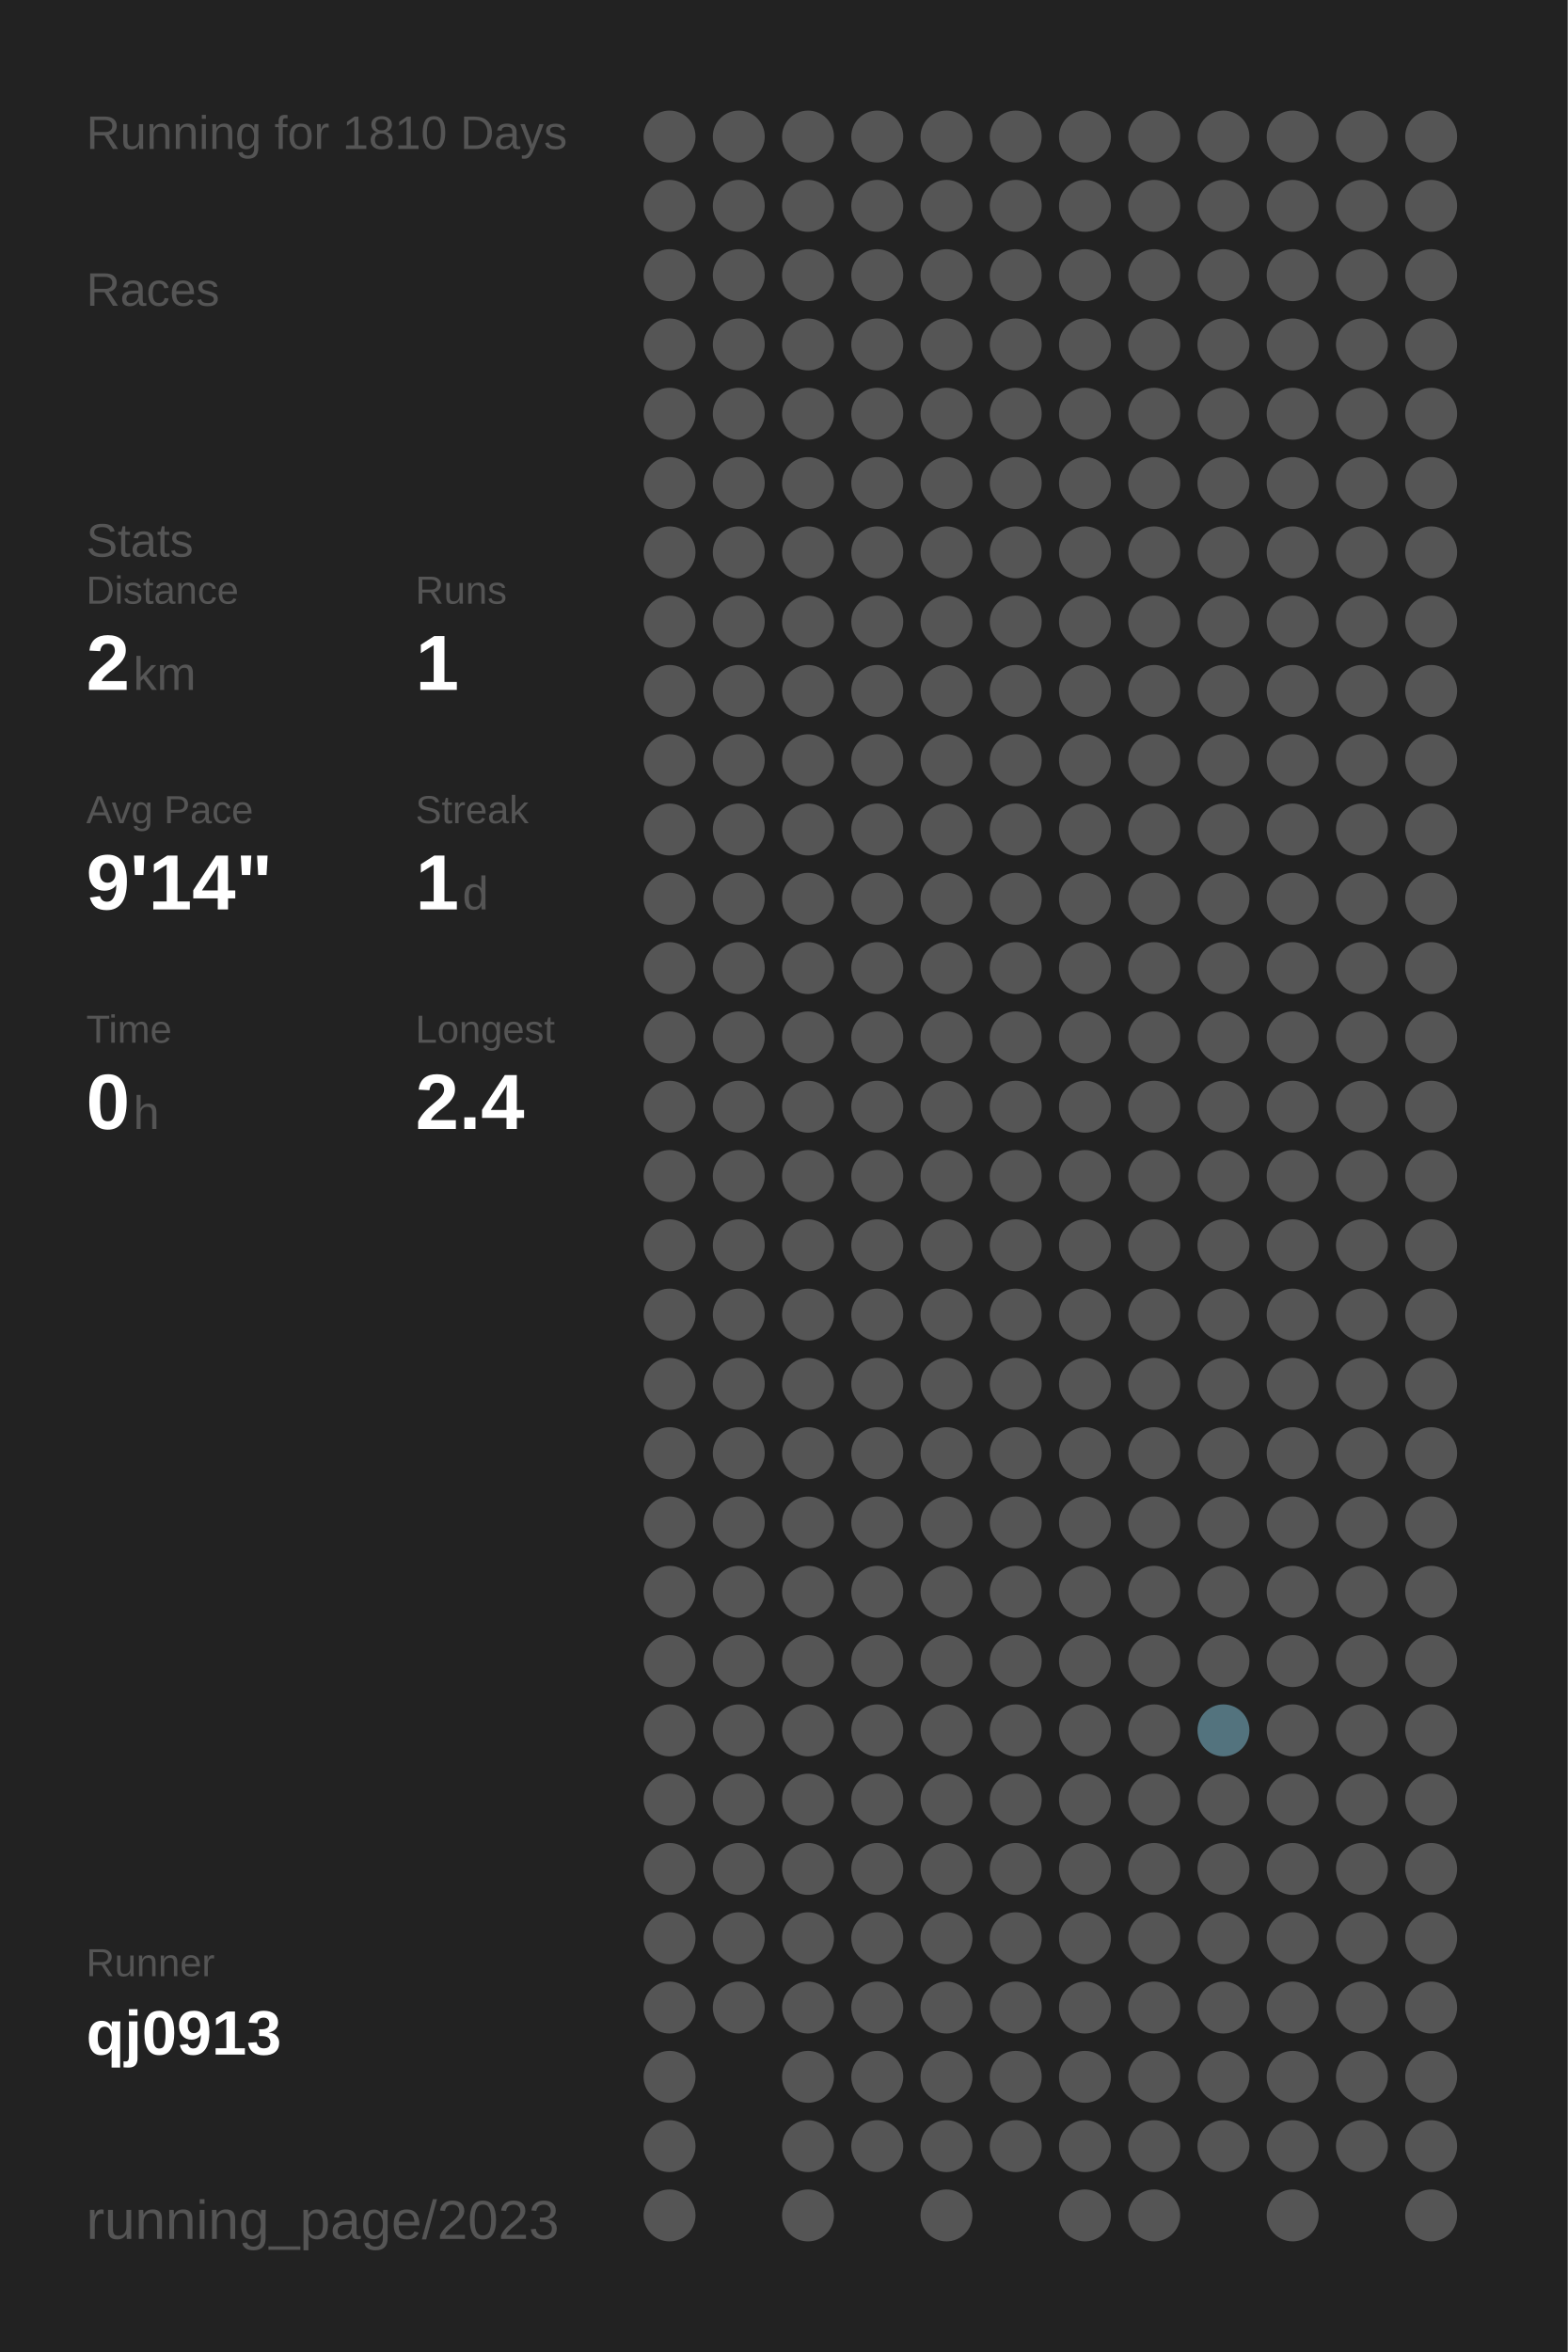
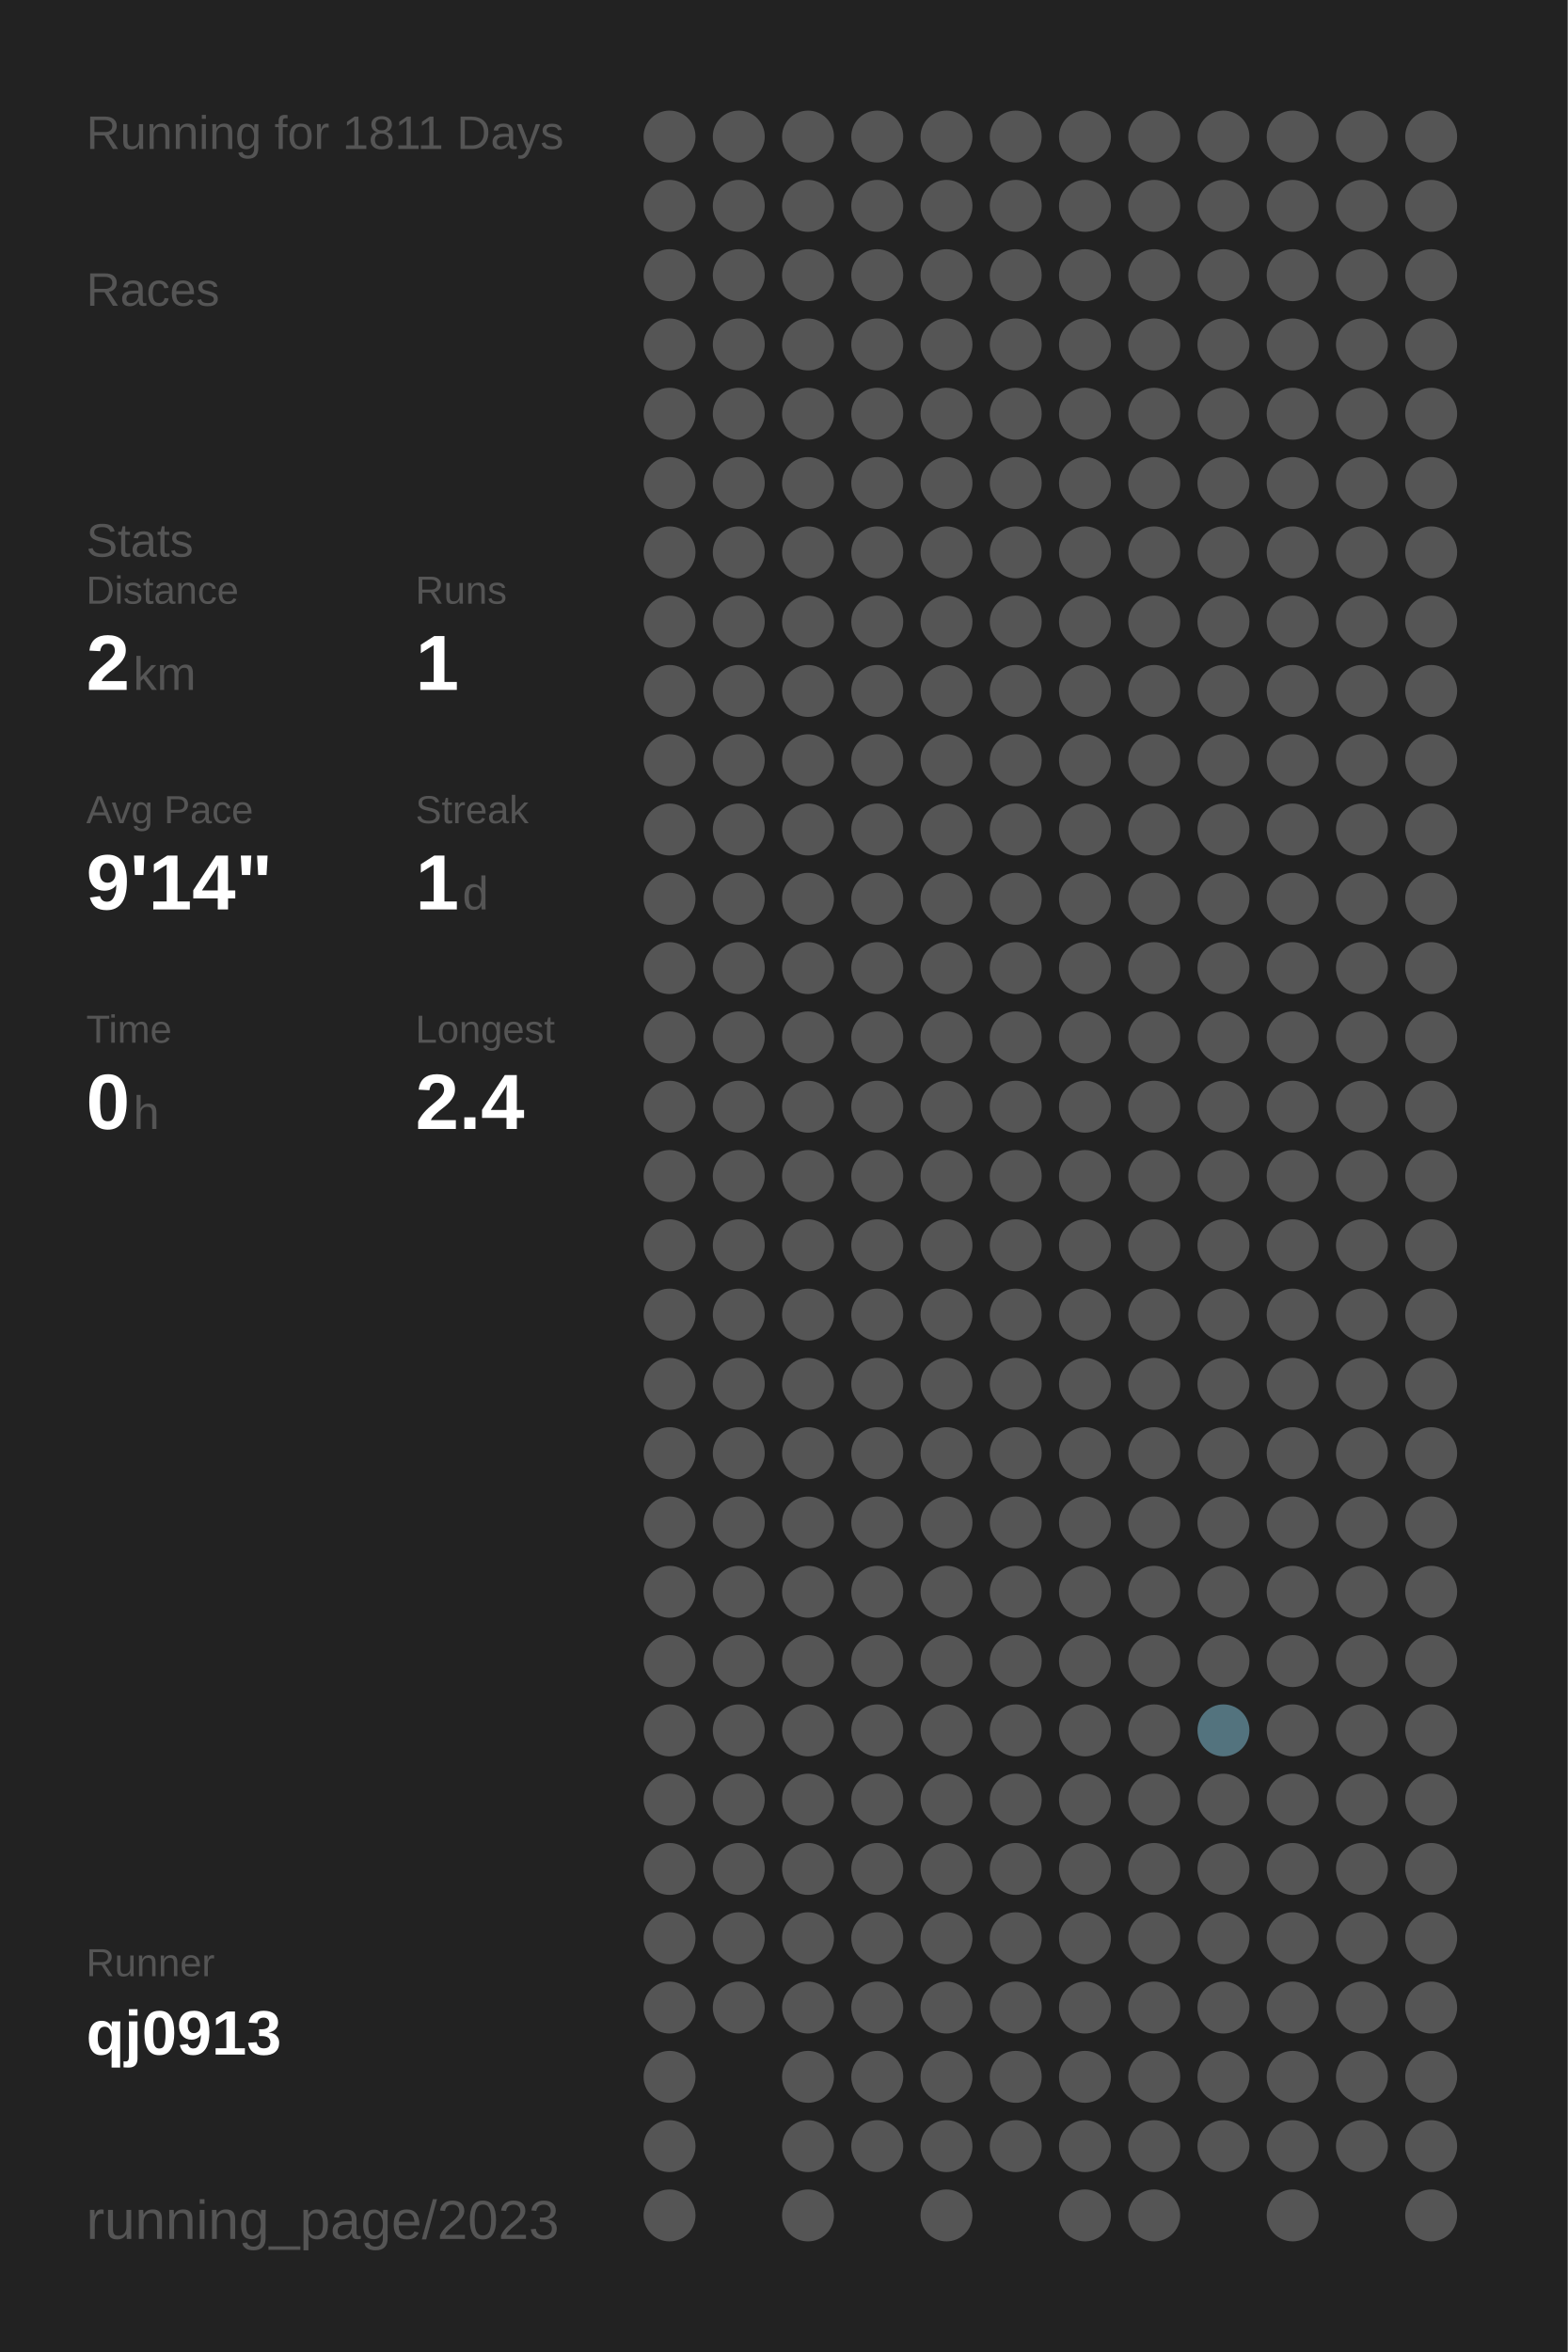
<svg xmlns="http://www.w3.org/2000/svg" baseProfile="full" height="300mm" version="1.1" viewBox="0,0,200,300" width="200mm">
  <defs />
  <rect fill="#222222" height="300" width="200" x="0" y="0" />
-   <text fill="#555555" style="font-size:6px; font-family:Arial;" x="11" y="19">Running for 1810 Days</text>
+   <text fill="#555555" style="font-size:6px; font-family:Arial;" x="11" y="19">Running for 1811 Days</text>
  <text fill="#555555" style="font-size:6px; font-family:Arial;" x="11" y="39">Races</text>
  <text fill="#555555" style="font-size:6px; font-family:Arial;" x="11" y="71">Stats</text>
  <text fill="#555555" style="font-size:5px; font-family:Arial;" x="11" y="77">Distance</text>
  <text fill="#FFFFFF" style="font-size:10px; font-family:Arial; font-weight:bold;" x="11" y="88">2</text>
  <text fill="#555555" style="font-size:6px; font-family:Arial;" x="17" y="88">km</text>
  <text fill="#555555" style="font-size:5px; font-family:Arial;" x="53" y="77">Runs</text>
  <text fill="#FFFFFF" style="font-size:10px; font-family:Arial; font-weight:bold;" x="53" y="88">1</text>
  <text fill="#555555" style="font-size:5px; font-family:Arial;" x="11" y="105">Avg Pace</text>
  <text fill="#FFFFFF" style="font-size:10px; font-family:Arial; font-weight:bold;" x="11" y="116">9'14"</text>
  <text fill="#555555" style="font-size:5px; font-family:Arial;" x="53" y="105">Streak</text>
  <text fill="#FFFFFF" style="font-size:10px; font-family:Arial; font-weight:bold;" x="53" y="116">1</text>
  <text fill="#555555" style="font-size:6px; font-family:Arial;" x="59" y="116">d</text>
  <text fill="#555555" style="font-size:5px; font-family:Arial;" x="11" y="133">Time</text>
  <text fill="#FFFFFF" style="font-size:10px; font-family:Arial; font-weight:bold;" x="11" y="144">0</text>
  <text fill="#555555" style="font-size:6px; font-family:Arial;" x="17" y="144">h</text>
  <text fill="#555555" style="font-size:5px; font-family:Arial;" x="53" y="133">Longest</text>
  <text fill="#FFFFFF" style="font-size:10px; font-family:Arial; font-weight:bold;" x="53" y="144">2.4</text>
  <text fill="#555555" style="font-size:5px; font-family:Arial;" x="11" y="252.065">Runner</text>
  <text fill="#FFFFFF" style="font-size:8px; font-family:Arial; font-weight:bold;" x="11" y="262.065">qj0913</text>
  <text fill="#555555" style="font-size:7px; font-family:Arial;" x="11" y="285.581">running_page/2023</text>
  <circle cx="85.417" cy="17.419" fill="#555555" r="3.312" />
  <circle cx="85.417" cy="26.258" fill="#555555" r="3.312" />
  <circle cx="85.417" cy="35.097" fill="#555555" r="3.312" />
  <circle cx="85.417" cy="43.935" fill="#555555" r="3.312" />
  <circle cx="85.417" cy="52.774" fill="#555555" r="3.312" />
  <circle cx="85.417" cy="61.613" fill="#555555" r="3.312" />
  <circle cx="85.417" cy="70.452" fill="#555555" r="3.312" />
  <circle cx="85.417" cy="79.29" fill="#555555" r="3.312" />
  <circle cx="85.417" cy="88.129" fill="#555555" r="3.312" />
  <circle cx="85.417" cy="96.968" fill="#555555" r="3.312" />
  <circle cx="85.417" cy="105.806" fill="#555555" r="3.312" />
  <circle cx="85.417" cy="114.645" fill="#555555" r="3.312" />
  <circle cx="85.417" cy="123.484" fill="#555555" r="3.312" />
  <circle cx="85.417" cy="132.323" fill="#555555" r="3.312" />
  <circle cx="85.417" cy="141.161" fill="#555555" r="3.312" />
  <circle cx="85.417" cy="150" fill="#555555" r="3.312" />
  <circle cx="85.417" cy="158.839" fill="#555555" r="3.312" />
  <circle cx="85.417" cy="167.677" fill="#555555" r="3.312" />
  <circle cx="85.417" cy="176.516" fill="#555555" r="3.312" />
  <circle cx="85.417" cy="185.355" fill="#555555" r="3.312" />
  <circle cx="85.417" cy="194.194" fill="#555555" r="3.312" />
  <circle cx="85.417" cy="203.032" fill="#555555" r="3.312" />
  <circle cx="85.417" cy="211.871" fill="#555555" r="3.312" />
  <circle cx="85.417" cy="220.71" fill="#555555" r="3.312" />
  <circle cx="85.417" cy="229.548" fill="#555555" r="3.312" />
  <circle cx="85.417" cy="238.387" fill="#555555" r="3.312" />
  <circle cx="85.417" cy="247.226" fill="#555555" r="3.312" />
  <circle cx="85.417" cy="256.065" fill="#555555" r="3.312" />
  <circle cx="85.417" cy="264.903" fill="#555555" r="3.312" />
  <circle cx="85.417" cy="273.742" fill="#555555" r="3.312" />
  <circle cx="85.417" cy="282.581" fill="#555555" r="3.312" />
  <circle cx="94.25" cy="17.419" fill="#555555" r="3.312" />
  <circle cx="94.25" cy="26.258" fill="#555555" r="3.312" />
  <circle cx="94.25" cy="35.097" fill="#555555" r="3.312" />
  <circle cx="94.25" cy="43.935" fill="#555555" r="3.312" />
  <circle cx="94.25" cy="52.774" fill="#555555" r="3.312" />
  <circle cx="94.25" cy="61.613" fill="#555555" r="3.312" />
  <circle cx="94.25" cy="70.452" fill="#555555" r="3.312" />
  <circle cx="94.25" cy="79.29" fill="#555555" r="3.312" />
  <circle cx="94.25" cy="88.129" fill="#555555" r="3.312" />
  <circle cx="94.25" cy="96.968" fill="#555555" r="3.312" />
  <circle cx="94.25" cy="105.806" fill="#555555" r="3.312" />
  <circle cx="94.25" cy="114.645" fill="#555555" r="3.312" />
  <circle cx="94.25" cy="123.484" fill="#555555" r="3.312" />
  <circle cx="94.25" cy="132.323" fill="#555555" r="3.312" />
  <circle cx="94.25" cy="141.161" fill="#555555" r="3.312" />
  <circle cx="94.25" cy="150" fill="#555555" r="3.312" />
  <circle cx="94.25" cy="158.839" fill="#555555" r="3.312" />
  <circle cx="94.25" cy="167.677" fill="#555555" r="3.312" />
  <circle cx="94.25" cy="176.516" fill="#555555" r="3.312" />
  <circle cx="94.25" cy="185.355" fill="#555555" r="3.312" />
  <circle cx="94.25" cy="194.194" fill="#555555" r="3.312" />
  <circle cx="94.25" cy="203.032" fill="#555555" r="3.312" />
  <circle cx="94.25" cy="211.871" fill="#555555" r="3.312" />
  <circle cx="94.25" cy="220.71" fill="#555555" r="3.312" />
  <circle cx="94.25" cy="229.548" fill="#555555" r="3.312" />
  <circle cx="94.25" cy="238.387" fill="#555555" r="3.312" />
  <circle cx="94.25" cy="247.226" fill="#555555" r="3.312" />
  <circle cx="94.25" cy="256.065" fill="#555555" r="3.312" />
  <circle cx="103.083" cy="17.419" fill="#555555" r="3.312" />
  <circle cx="103.083" cy="26.258" fill="#555555" r="3.312" />
  <circle cx="103.083" cy="35.097" fill="#555555" r="3.312" />
  <circle cx="103.083" cy="43.935" fill="#555555" r="3.312" />
  <circle cx="103.083" cy="52.774" fill="#555555" r="3.312" />
  <circle cx="103.083" cy="61.613" fill="#555555" r="3.312" />
  <circle cx="103.083" cy="70.452" fill="#555555" r="3.312" />
  <circle cx="103.083" cy="79.29" fill="#555555" r="3.312" />
  <circle cx="103.083" cy="88.129" fill="#555555" r="3.312" />
  <circle cx="103.083" cy="96.968" fill="#555555" r="3.312" />
  <circle cx="103.083" cy="105.806" fill="#555555" r="3.312" />
  <circle cx="103.083" cy="114.645" fill="#555555" r="3.312" />
  <circle cx="103.083" cy="123.484" fill="#555555" r="3.312" />
  <circle cx="103.083" cy="132.323" fill="#555555" r="3.312" />
  <circle cx="103.083" cy="141.161" fill="#555555" r="3.312" />
  <circle cx="103.083" cy="150" fill="#555555" r="3.312" />
  <circle cx="103.083" cy="158.839" fill="#555555" r="3.312" />
  <circle cx="103.083" cy="167.677" fill="#555555" r="3.312" />
  <circle cx="103.083" cy="176.516" fill="#555555" r="3.312" />
  <circle cx="103.083" cy="185.355" fill="#555555" r="3.312" />
  <circle cx="103.083" cy="194.194" fill="#555555" r="3.312" />
  <circle cx="103.083" cy="203.032" fill="#555555" r="3.312" />
  <circle cx="103.083" cy="211.871" fill="#555555" r="3.312" />
  <circle cx="103.083" cy="220.71" fill="#555555" r="3.312" />
  <circle cx="103.083" cy="229.548" fill="#555555" r="3.312" />
  <circle cx="103.083" cy="238.387" fill="#555555" r="3.312" />
  <circle cx="103.083" cy="247.226" fill="#555555" r="3.312" />
  <circle cx="103.083" cy="256.065" fill="#555555" r="3.312" />
  <circle cx="103.083" cy="264.903" fill="#555555" r="3.312" />
  <circle cx="103.083" cy="273.742" fill="#555555" r="3.312" />
  <circle cx="103.083" cy="282.581" fill="#555555" r="3.312" />
  <circle cx="111.917" cy="17.419" fill="#555555" r="3.312" />
  <circle cx="111.917" cy="26.258" fill="#555555" r="3.312" />
  <circle cx="111.917" cy="35.097" fill="#555555" r="3.312" />
  <circle cx="111.917" cy="43.935" fill="#555555" r="3.312" />
  <circle cx="111.917" cy="52.774" fill="#555555" r="3.312" />
  <circle cx="111.917" cy="61.613" fill="#555555" r="3.312" />
  <circle cx="111.917" cy="70.452" fill="#555555" r="3.312" />
  <circle cx="111.917" cy="79.29" fill="#555555" r="3.312" />
  <circle cx="111.917" cy="88.129" fill="#555555" r="3.312" />
  <circle cx="111.917" cy="96.968" fill="#555555" r="3.312" />
  <circle cx="111.917" cy="105.806" fill="#555555" r="3.312" />
  <circle cx="111.917" cy="114.645" fill="#555555" r="3.312" />
  <circle cx="111.917" cy="123.484" fill="#555555" r="3.312" />
  <circle cx="111.917" cy="132.323" fill="#555555" r="3.312" />
  <circle cx="111.917" cy="141.161" fill="#555555" r="3.312" />
  <circle cx="111.917" cy="150" fill="#555555" r="3.312" />
  <circle cx="111.917" cy="158.839" fill="#555555" r="3.312" />
  <circle cx="111.917" cy="167.677" fill="#555555" r="3.312" />
  <circle cx="111.917" cy="176.516" fill="#555555" r="3.312" />
  <circle cx="111.917" cy="185.355" fill="#555555" r="3.312" />
  <circle cx="111.917" cy="194.194" fill="#555555" r="3.312" />
  <circle cx="111.917" cy="203.032" fill="#555555" r="3.312" />
  <circle cx="111.917" cy="211.871" fill="#555555" r="3.312" />
  <circle cx="111.917" cy="220.71" fill="#555555" r="3.312" />
  <circle cx="111.917" cy="229.548" fill="#555555" r="3.312" />
  <circle cx="111.917" cy="238.387" fill="#555555" r="3.312" />
  <circle cx="111.917" cy="247.226" fill="#555555" r="3.312" />
  <circle cx="111.917" cy="256.065" fill="#555555" r="3.312" />
  <circle cx="111.917" cy="264.903" fill="#555555" r="3.312" />
  <circle cx="111.917" cy="273.742" fill="#555555" r="3.312" />
  <circle cx="120.75" cy="17.419" fill="#555555" r="3.312" />
  <circle cx="120.75" cy="26.258" fill="#555555" r="3.312" />
  <circle cx="120.75" cy="35.097" fill="#555555" r="3.312" />
  <circle cx="120.75" cy="43.935" fill="#555555" r="3.312" />
  <circle cx="120.75" cy="52.774" fill="#555555" r="3.312" />
  <circle cx="120.75" cy="61.613" fill="#555555" r="3.312" />
  <circle cx="120.75" cy="70.452" fill="#555555" r="3.312" />
  <circle cx="120.75" cy="79.29" fill="#555555" r="3.312" />
  <circle cx="120.75" cy="88.129" fill="#555555" r="3.312" />
  <circle cx="120.75" cy="96.968" fill="#555555" r="3.312" />
  <circle cx="120.75" cy="105.806" fill="#555555" r="3.312" />
  <circle cx="120.75" cy="114.645" fill="#555555" r="3.312" />
  <circle cx="120.75" cy="123.484" fill="#555555" r="3.312" />
  <circle cx="120.75" cy="132.323" fill="#555555" r="3.312" />
  <circle cx="120.75" cy="141.161" fill="#555555" r="3.312" />
  <circle cx="120.75" cy="150" fill="#555555" r="3.312" />
  <circle cx="120.75" cy="158.839" fill="#555555" r="3.312" />
  <circle cx="120.75" cy="167.677" fill="#555555" r="3.312" />
  <circle cx="120.75" cy="176.516" fill="#555555" r="3.312" />
  <circle cx="120.75" cy="185.355" fill="#555555" r="3.312" />
  <circle cx="120.75" cy="194.194" fill="#555555" r="3.312" />
  <circle cx="120.75" cy="203.032" fill="#555555" r="3.312" />
  <circle cx="120.75" cy="211.871" fill="#555555" r="3.312" />
  <circle cx="120.75" cy="220.71" fill="#555555" r="3.312" />
  <circle cx="120.75" cy="229.548" fill="#555555" r="3.312" />
  <circle cx="120.75" cy="238.387" fill="#555555" r="3.312" />
  <circle cx="120.75" cy="247.226" fill="#555555" r="3.312" />
  <circle cx="120.75" cy="256.065" fill="#555555" r="3.312" />
  <circle cx="120.75" cy="264.903" fill="#555555" r="3.312" />
  <circle cx="120.75" cy="273.742" fill="#555555" r="3.312" />
  <circle cx="120.75" cy="282.581" fill="#555555" r="3.312" />
  <circle cx="129.583" cy="17.419" fill="#555555" r="3.312" />
  <circle cx="129.583" cy="26.258" fill="#555555" r="3.312" />
  <circle cx="129.583" cy="35.097" fill="#555555" r="3.312" />
  <circle cx="129.583" cy="43.935" fill="#555555" r="3.312" />
  <circle cx="129.583" cy="52.774" fill="#555555" r="3.312" />
  <circle cx="129.583" cy="61.613" fill="#555555" r="3.312" />
  <circle cx="129.583" cy="70.452" fill="#555555" r="3.312" />
  <circle cx="129.583" cy="79.29" fill="#555555" r="3.312" />
  <circle cx="129.583" cy="88.129" fill="#555555" r="3.312" />
  <circle cx="129.583" cy="96.968" fill="#555555" r="3.312" />
  <circle cx="129.583" cy="105.806" fill="#555555" r="3.312" />
  <circle cx="129.583" cy="114.645" fill="#555555" r="3.312" />
  <circle cx="129.583" cy="123.484" fill="#555555" r="3.312" />
  <circle cx="129.583" cy="132.323" fill="#555555" r="3.312" />
  <circle cx="129.583" cy="141.161" fill="#555555" r="3.312" />
  <circle cx="129.583" cy="150" fill="#555555" r="3.312" />
  <circle cx="129.583" cy="158.839" fill="#555555" r="3.312" />
  <circle cx="129.583" cy="167.677" fill="#555555" r="3.312" />
  <circle cx="129.583" cy="176.516" fill="#555555" r="3.312" />
  <circle cx="129.583" cy="185.355" fill="#555555" r="3.312" />
  <circle cx="129.583" cy="194.194" fill="#555555" r="3.312" />
  <circle cx="129.583" cy="203.032" fill="#555555" r="3.312" />
  <circle cx="129.583" cy="211.871" fill="#555555" r="3.312" />
  <circle cx="129.583" cy="220.71" fill="#555555" r="3.312" />
  <circle cx="129.583" cy="229.548" fill="#555555" r="3.312" />
  <circle cx="129.583" cy="238.387" fill="#555555" r="3.312" />
  <circle cx="129.583" cy="247.226" fill="#555555" r="3.312" />
  <circle cx="129.583" cy="256.065" fill="#555555" r="3.312" />
  <circle cx="129.583" cy="264.903" fill="#555555" r="3.312" />
  <circle cx="129.583" cy="273.742" fill="#555555" r="3.312" />
  <circle cx="138.417" cy="17.419" fill="#555555" r="3.312" />
  <circle cx="138.417" cy="26.258" fill="#555555" r="3.312" />
  <circle cx="138.417" cy="35.097" fill="#555555" r="3.312" />
  <circle cx="138.417" cy="43.935" fill="#555555" r="3.312" />
  <circle cx="138.417" cy="52.774" fill="#555555" r="3.312" />
  <circle cx="138.417" cy="61.613" fill="#555555" r="3.312" />
  <circle cx="138.417" cy="70.452" fill="#555555" r="3.312" />
  <circle cx="138.417" cy="79.29" fill="#555555" r="3.312" />
  <circle cx="138.417" cy="88.129" fill="#555555" r="3.312" />
  <circle cx="138.417" cy="96.968" fill="#555555" r="3.312" />
  <circle cx="138.417" cy="105.806" fill="#555555" r="3.312" />
  <circle cx="138.417" cy="114.645" fill="#555555" r="3.312" />
  <circle cx="138.417" cy="123.484" fill="#555555" r="3.312" />
  <circle cx="138.417" cy="132.323" fill="#555555" r="3.312" />
  <circle cx="138.417" cy="141.161" fill="#555555" r="3.312" />
  <circle cx="138.417" cy="150" fill="#555555" r="3.312" />
  <circle cx="138.417" cy="158.839" fill="#555555" r="3.312" />
  <circle cx="138.417" cy="167.677" fill="#555555" r="3.312" />
  <circle cx="138.417" cy="176.516" fill="#555555" r="3.312" />
  <circle cx="138.417" cy="185.355" fill="#555555" r="3.312" />
  <circle cx="138.417" cy="194.194" fill="#555555" r="3.312" />
  <circle cx="138.417" cy="203.032" fill="#555555" r="3.312" />
  <circle cx="138.417" cy="211.871" fill="#555555" r="3.312" />
  <circle cx="138.417" cy="220.71" fill="#555555" r="3.312" />
  <circle cx="138.417" cy="229.548" fill="#555555" r="3.312" />
  <circle cx="138.417" cy="238.387" fill="#555555" r="3.312" />
  <circle cx="138.417" cy="247.226" fill="#555555" r="3.312" />
  <circle cx="138.417" cy="256.065" fill="#555555" r="3.312" />
  <circle cx="138.417" cy="264.903" fill="#555555" r="3.312" />
  <circle cx="138.417" cy="273.742" fill="#555555" r="3.312" />
  <circle cx="138.417" cy="282.581" fill="#555555" r="3.312" />
  <circle cx="147.25" cy="17.419" fill="#555555" r="3.312" />
  <circle cx="147.25" cy="26.258" fill="#555555" r="3.312" />
  <circle cx="147.25" cy="35.097" fill="#555555" r="3.312" />
  <circle cx="147.25" cy="43.935" fill="#555555" r="3.312" />
  <circle cx="147.25" cy="52.774" fill="#555555" r="3.312" />
  <circle cx="147.25" cy="61.613" fill="#555555" r="3.312" />
  <circle cx="147.25" cy="70.452" fill="#555555" r="3.312" />
  <circle cx="147.25" cy="79.29" fill="#555555" r="3.312" />
  <circle cx="147.25" cy="88.129" fill="#555555" r="3.312" />
  <circle cx="147.25" cy="96.968" fill="#555555" r="3.312" />
  <circle cx="147.25" cy="105.806" fill="#555555" r="3.312" />
  <circle cx="147.25" cy="114.645" fill="#555555" r="3.312" />
  <circle cx="147.25" cy="123.484" fill="#555555" r="3.312" />
  <circle cx="147.25" cy="132.323" fill="#555555" r="3.312" />
  <circle cx="147.25" cy="141.161" fill="#555555" r="3.312" />
  <circle cx="147.25" cy="150" fill="#555555" r="3.312" />
  <circle cx="147.25" cy="158.839" fill="#555555" r="3.312" />
  <circle cx="147.25" cy="167.677" fill="#555555" r="3.312" />
  <circle cx="147.25" cy="176.516" fill="#555555" r="3.312" />
  <circle cx="147.25" cy="185.355" fill="#555555" r="3.312" />
  <circle cx="147.25" cy="194.194" fill="#555555" r="3.312" />
  <circle cx="147.25" cy="203.032" fill="#555555" r="3.312" />
  <circle cx="147.25" cy="211.871" fill="#555555" r="3.312" />
  <circle cx="147.25" cy="220.71" fill="#555555" r="3.312" />
  <circle cx="147.25" cy="229.548" fill="#555555" r="3.312" />
  <circle cx="147.25" cy="238.387" fill="#555555" r="3.312" />
  <circle cx="147.25" cy="247.226" fill="#555555" r="3.312" />
  <circle cx="147.25" cy="256.065" fill="#555555" r="3.312" />
  <circle cx="147.25" cy="264.903" fill="#555555" r="3.312" />
  <circle cx="147.25" cy="273.742" fill="#555555" r="3.312" />
  <circle cx="147.25" cy="282.581" fill="#555555" r="3.312" />
  <circle cx="156.083" cy="17.419" fill="#555555" r="3.312" />
  <circle cx="156.083" cy="26.258" fill="#555555" r="3.312" />
  <circle cx="156.083" cy="35.097" fill="#555555" r="3.312" />
  <circle cx="156.083" cy="43.935" fill="#555555" r="3.312" />
  <circle cx="156.083" cy="52.774" fill="#555555" r="3.312" />
  <circle cx="156.083" cy="61.613" fill="#555555" r="3.312" />
  <circle cx="156.083" cy="70.452" fill="#555555" r="3.312" />
  <circle cx="156.083" cy="79.29" fill="#555555" r="3.312" />
  <circle cx="156.083" cy="88.129" fill="#555555" r="3.312" />
  <circle cx="156.083" cy="96.968" fill="#555555" r="3.312" />
  <circle cx="156.083" cy="105.806" fill="#555555" r="3.312" />
  <circle cx="156.083" cy="114.645" fill="#555555" r="3.312" />
  <circle cx="156.083" cy="123.484" fill="#555555" r="3.312" />
  <circle cx="156.083" cy="132.323" fill="#555555" r="3.312" />
  <circle cx="156.083" cy="141.161" fill="#555555" r="3.312" />
  <circle cx="156.083" cy="150" fill="#555555" r="3.312" />
  <circle cx="156.083" cy="158.839" fill="#555555" r="3.312" />
  <circle cx="156.083" cy="167.677" fill="#555555" r="3.312" />
  <circle cx="156.083" cy="176.516" fill="#555555" r="3.312" />
  <circle cx="156.083" cy="185.355" fill="#555555" r="3.312" />
  <circle cx="156.083" cy="194.194" fill="#555555" r="3.312" />
  <circle cx="156.083" cy="203.032" fill="#555555" r="3.312" />
  <circle cx="156.083" cy="211.871" fill="#555555" r="3.312" />
  <circle cx="156.083" cy="220.71" fill="#53737e" r="3.312" />
  <circle cx="156.083" cy="229.548" fill="#555555" r="3.312" />
  <circle cx="156.083" cy="238.387" fill="#555555" r="3.312" />
  <circle cx="156.083" cy="247.226" fill="#555555" r="3.312" />
  <circle cx="156.083" cy="256.065" fill="#555555" r="3.312" />
  <circle cx="156.083" cy="264.903" fill="#555555" r="3.312" />
  <circle cx="156.083" cy="273.742" fill="#555555" r="3.312" />
  <circle cx="164.917" cy="17.419" fill="#555555" r="3.312" />
  <circle cx="164.917" cy="26.258" fill="#555555" r="3.312" />
  <circle cx="164.917" cy="35.097" fill="#555555" r="3.312" />
  <circle cx="164.917" cy="43.935" fill="#555555" r="3.312" />
  <circle cx="164.917" cy="52.774" fill="#555555" r="3.312" />
  <circle cx="164.917" cy="61.613" fill="#555555" r="3.312" />
  <circle cx="164.917" cy="70.452" fill="#555555" r="3.312" />
  <circle cx="164.917" cy="79.29" fill="#555555" r="3.312" />
  <circle cx="164.917" cy="88.129" fill="#555555" r="3.312" />
  <circle cx="164.917" cy="96.968" fill="#555555" r="3.312" />
  <circle cx="164.917" cy="105.806" fill="#555555" r="3.312" />
  <circle cx="164.917" cy="114.645" fill="#555555" r="3.312" />
  <circle cx="164.917" cy="123.484" fill="#555555" r="3.312" />
  <circle cx="164.917" cy="132.323" fill="#555555" r="3.312" />
  <circle cx="164.917" cy="141.161" fill="#555555" r="3.312" />
  <circle cx="164.917" cy="150" fill="#555555" r="3.312" />
  <circle cx="164.917" cy="158.839" fill="#555555" r="3.312" />
  <circle cx="164.917" cy="167.677" fill="#555555" r="3.312" />
  <circle cx="164.917" cy="176.516" fill="#555555" r="3.312" />
  <circle cx="164.917" cy="185.355" fill="#555555" r="3.312" />
  <circle cx="164.917" cy="194.194" fill="#555555" r="3.312" />
  <circle cx="164.917" cy="203.032" fill="#555555" r="3.312" />
  <circle cx="164.917" cy="211.871" fill="#555555" r="3.312" />
  <circle cx="164.917" cy="220.71" fill="#555555" r="3.312" />
  <circle cx="164.917" cy="229.548" fill="#555555" r="3.312" />
  <circle cx="164.917" cy="238.387" fill="#555555" r="3.312" />
  <circle cx="164.917" cy="247.226" fill="#555555" r="3.312" />
  <circle cx="164.917" cy="256.065" fill="#555555" r="3.312" />
  <circle cx="164.917" cy="264.903" fill="#555555" r="3.312" />
  <circle cx="164.917" cy="273.742" fill="#555555" r="3.312" />
  <circle cx="164.917" cy="282.581" fill="#555555" r="3.312" />
  <circle cx="173.75" cy="17.419" fill="#555555" r="3.312" />
  <circle cx="173.75" cy="26.258" fill="#555555" r="3.312" />
  <circle cx="173.75" cy="35.097" fill="#555555" r="3.312" />
  <circle cx="173.75" cy="43.935" fill="#555555" r="3.312" />
  <circle cx="173.75" cy="52.774" fill="#555555" r="3.312" />
  <circle cx="173.75" cy="61.613" fill="#555555" r="3.312" />
  <circle cx="173.75" cy="70.452" fill="#555555" r="3.312" />
  <circle cx="173.75" cy="79.29" fill="#555555" r="3.312" />
  <circle cx="173.75" cy="88.129" fill="#555555" r="3.312" />
  <circle cx="173.75" cy="96.968" fill="#555555" r="3.312" />
  <circle cx="173.75" cy="105.806" fill="#555555" r="3.312" />
  <circle cx="173.75" cy="114.645" fill="#555555" r="3.312" />
  <circle cx="173.75" cy="123.484" fill="#555555" r="3.312" />
  <circle cx="173.75" cy="132.323" fill="#555555" r="3.312" />
  <circle cx="173.75" cy="141.161" fill="#555555" r="3.312" />
  <circle cx="173.75" cy="150" fill="#555555" r="3.312" />
  <circle cx="173.75" cy="158.839" fill="#555555" r="3.312" />
  <circle cx="173.75" cy="167.677" fill="#555555" r="3.312" />
  <circle cx="173.75" cy="176.516" fill="#555555" r="3.312" />
  <circle cx="173.75" cy="185.355" fill="#555555" r="3.312" />
  <circle cx="173.75" cy="194.194" fill="#555555" r="3.312" />
  <circle cx="173.75" cy="203.032" fill="#555555" r="3.312" />
  <circle cx="173.75" cy="211.871" fill="#555555" r="3.312" />
  <circle cx="173.75" cy="220.71" fill="#555555" r="3.312" />
  <circle cx="173.75" cy="229.548" fill="#555555" r="3.312" />
  <circle cx="173.75" cy="238.387" fill="#555555" r="3.312" />
  <circle cx="173.75" cy="247.226" fill="#555555" r="3.312" />
  <circle cx="173.75" cy="256.065" fill="#555555" r="3.312" />
  <circle cx="173.75" cy="264.903" fill="#555555" r="3.312" />
  <circle cx="173.75" cy="273.742" fill="#555555" r="3.312" />
  <circle cx="182.583" cy="17.419" fill="#555555" r="3.312" />
  <circle cx="182.583" cy="26.258" fill="#555555" r="3.312" />
  <circle cx="182.583" cy="35.097" fill="#555555" r="3.312" />
  <circle cx="182.583" cy="43.935" fill="#555555" r="3.312" />
  <circle cx="182.583" cy="52.774" fill="#555555" r="3.312" />
  <circle cx="182.583" cy="61.613" fill="#555555" r="3.312" />
  <circle cx="182.583" cy="70.452" fill="#555555" r="3.312" />
  <circle cx="182.583" cy="79.29" fill="#555555" r="3.312" />
  <circle cx="182.583" cy="88.129" fill="#555555" r="3.312" />
  <circle cx="182.583" cy="96.968" fill="#555555" r="3.312" />
  <circle cx="182.583" cy="105.806" fill="#555555" r="3.312" />
  <circle cx="182.583" cy="114.645" fill="#555555" r="3.312" />
  <circle cx="182.583" cy="123.484" fill="#555555" r="3.312" />
  <circle cx="182.583" cy="132.323" fill="#555555" r="3.312" />
  <circle cx="182.583" cy="141.161" fill="#555555" r="3.312" />
  <circle cx="182.583" cy="150" fill="#555555" r="3.312" />
  <circle cx="182.583" cy="158.839" fill="#555555" r="3.312" />
  <circle cx="182.583" cy="167.677" fill="#555555" r="3.312" />
  <circle cx="182.583" cy="176.516" fill="#555555" r="3.312" />
  <circle cx="182.583" cy="185.355" fill="#555555" r="3.312" />
  <circle cx="182.583" cy="194.194" fill="#555555" r="3.312" />
  <circle cx="182.583" cy="203.032" fill="#555555" r="3.312" />
  <circle cx="182.583" cy="211.871" fill="#555555" r="3.312" />
  <circle cx="182.583" cy="220.71" fill="#555555" r="3.312" />
  <circle cx="182.583" cy="229.548" fill="#555555" r="3.312" />
  <circle cx="182.583" cy="238.387" fill="#555555" r="3.312" />
  <circle cx="182.583" cy="247.226" fill="#555555" r="3.312" />
  <circle cx="182.583" cy="256.065" fill="#555555" r="3.312" />
  <circle cx="182.583" cy="264.903" fill="#555555" r="3.312" />
  <circle cx="182.583" cy="273.742" fill="#555555" r="3.312" />
  <circle cx="182.583" cy="282.581" fill="#555555" r="3.312" />
</svg>
